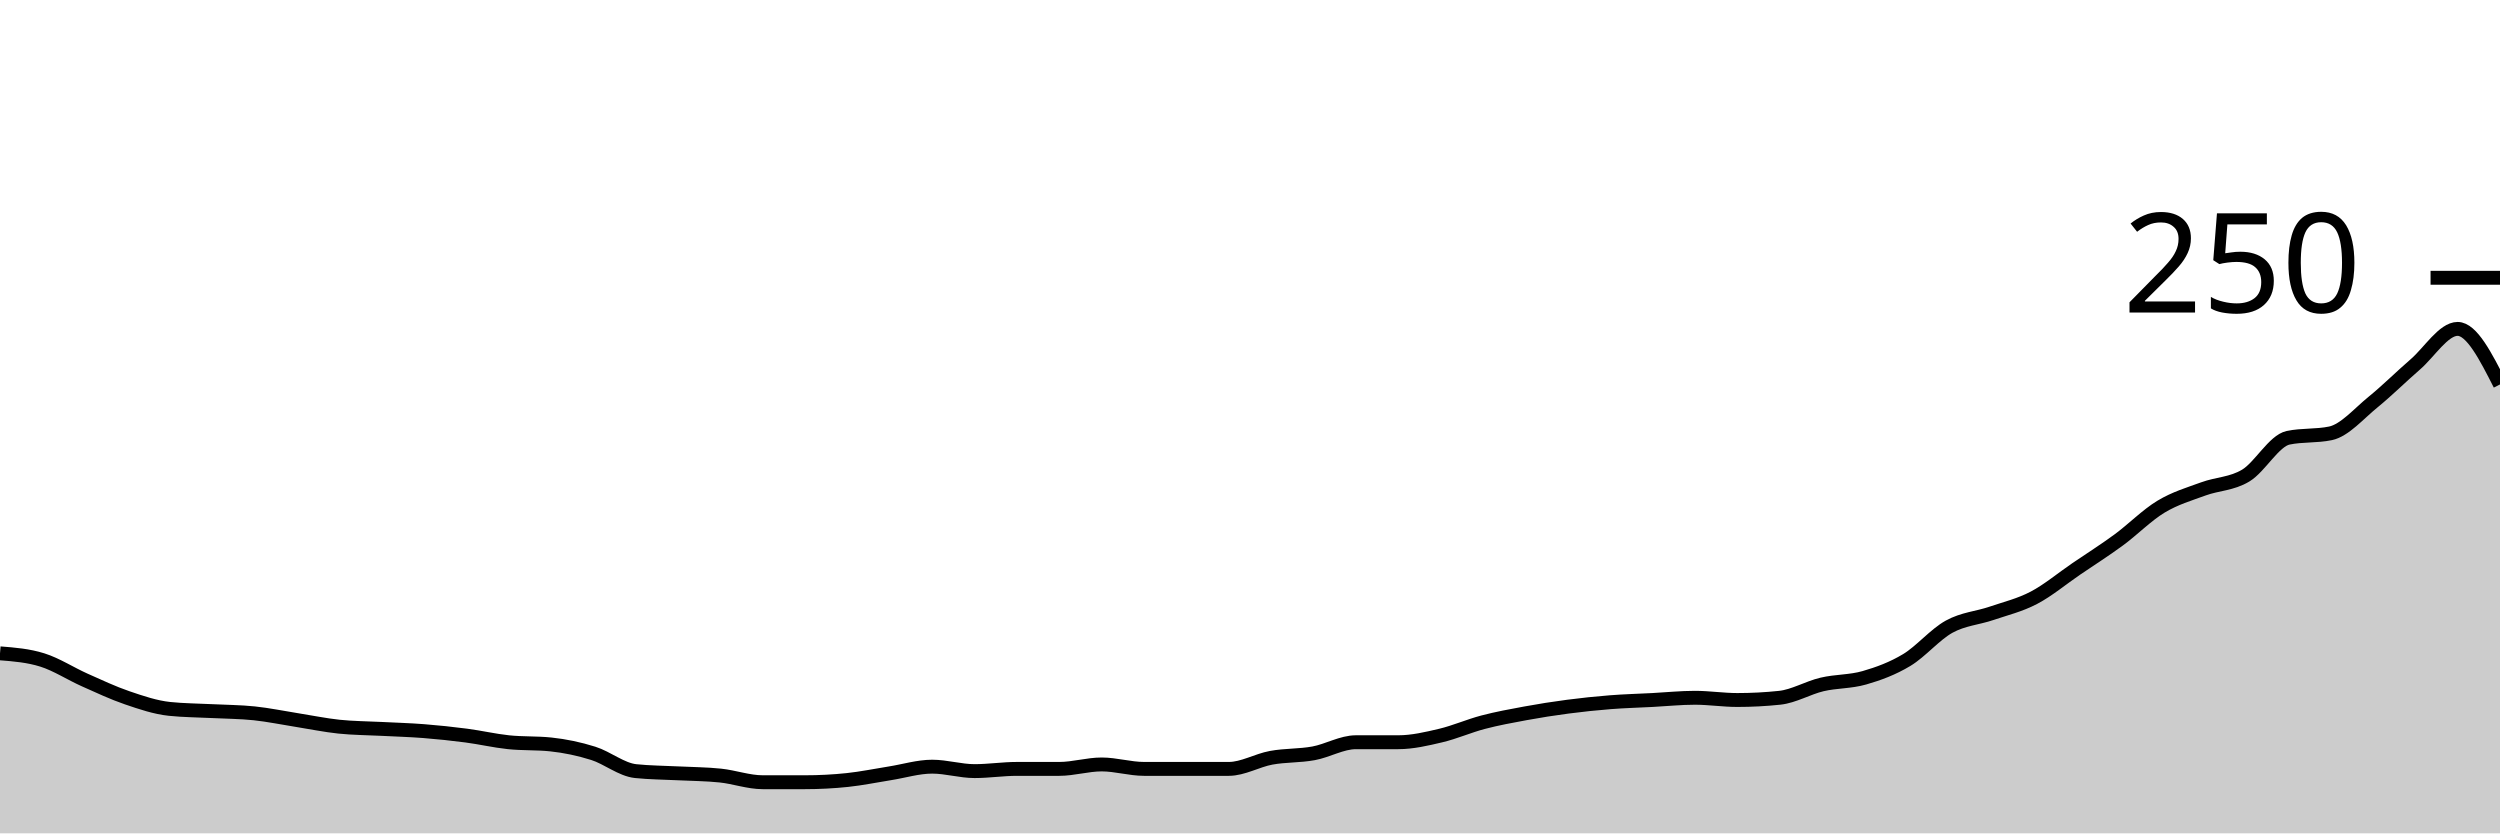
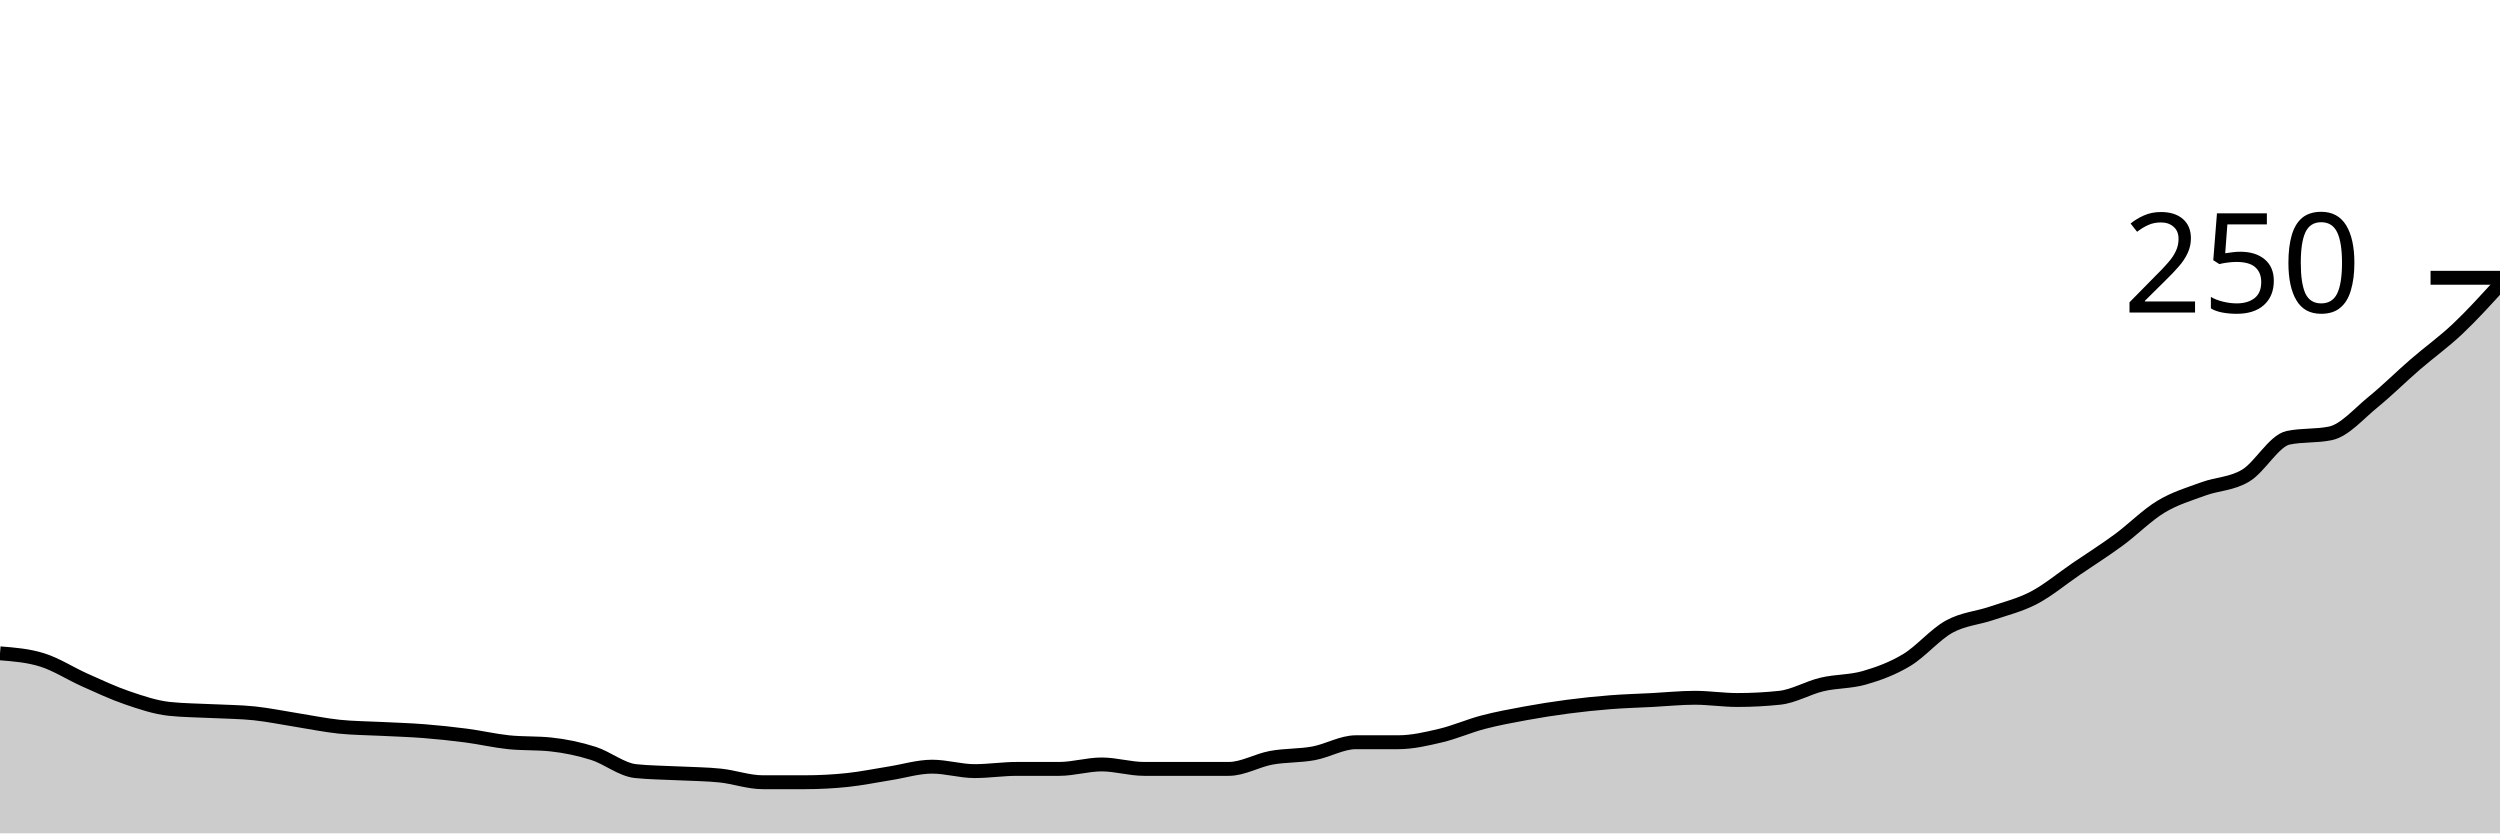
<svg xmlns="http://www.w3.org/2000/svg" viewBox="0 0 180 60">
  <g transform="translate(0,20)">
-     <path class="area" fill="rgba(0, 0, 0, 0.2)" d="M0,27.04C1.017,27.12,2.034,27.2,3.051,27.52C4.068,27.84,5.085,28.507,6.102,28.96C7.119,29.413,8.136,29.893,9.153,30.24C10.169,30.587,11.186,30.933,12.203,31.04C13.22,31.147,14.237,31.147,15.254,31.2C16.271,31.253,17.288,31.253,18.305,31.36C19.322,31.467,20.339,31.68,21.356,31.84C22.373,32,23.39,32.213,24.407,32.32C25.424,32.427,26.441,32.427,27.458,32.48C28.475,32.533,29.492,32.56,30.508,32.64C31.525,32.72,32.542,32.827,33.559,32.96C34.576,33.093,35.593,33.333,36.61,33.44C37.627,33.547,38.644,33.493,39.661,33.6C40.678,33.707,41.695,33.92,42.712,34.24C43.729,34.56,44.746,35.413,45.763,35.52C46.78,35.627,47.797,35.627,48.814,35.68C49.831,35.733,50.847,35.733,51.864,35.84C52.881,35.947,53.898,36.32,54.915,36.32C55.932,36.32,56.949,36.32,57.966,36.32C58.983,36.32,60,36.267,61.017,36.16C62.034,36.053,63.051,35.84,64.068,35.68C65.085,35.52,66.102,35.2,67.119,35.2C68.136,35.2,69.153,35.52,70.169,35.52C71.186,35.52,72.203,35.36,73.22,35.36C74.237,35.36,75.254,35.36,76.271,35.36C77.288,35.36,78.305,35.04,79.322,35.04C80.339,35.04,81.356,35.36,82.373,35.36C83.39,35.36,84.407,35.36,85.424,35.36C86.441,35.36,87.458,35.36,88.475,35.36C89.492,35.36,90.508,34.747,91.525,34.56C92.542,34.373,93.559,34.427,94.576,34.24C95.593,34.053,96.61,33.44,97.627,33.44C98.644,33.44,99.661,33.44,100.678,33.44C101.695,33.44,102.712,33.2,103.729,32.96C104.746,32.72,105.763,32.267,106.78,32C107.797,31.733,108.814,31.547,109.831,31.36C110.847,31.173,111.864,31.013,112.881,30.88C113.898,30.747,114.915,30.64,115.932,30.56C116.949,30.48,117.966,30.453,118.983,30.4C120,30.347,121.017,30.24,122.034,30.24C123.051,30.24,124.068,30.4,125.085,30.4C126.102,30.4,127.119,30.347,128.136,30.24C129.153,30.133,130.169,29.52,131.186,29.28C132.203,29.04,133.22,29.093,134.237,28.8C135.254,28.507,136.271,28.133,137.288,27.52C138.305,26.907,139.322,25.68,140.339,25.12C141.356,24.56,142.373,24.507,143.39,24.16C144.407,23.813,145.424,23.573,146.441,23.04C147.458,22.507,148.475,21.653,149.492,20.96C150.508,20.267,151.525,19.627,152.542,18.88C153.559,18.133,154.576,17.093,155.593,16.48C156.61,15.867,157.627,15.573,158.644,15.2C159.661,14.827,160.678,14.853,161.695,14.24C162.712,13.627,163.729,11.733,164.746,11.52C165.763,11.307,166.78,11.413,167.797,11.2C168.814,10.987,169.831,9.787,170.847,8.96C171.864,8.133,172.881,7.12,173.898,6.24C174.915,5.36,175.932,3.68,176.949,3.68C177.966,3.68,178.983,5.68,180,7.68L180,40C178.983,40,177.966,40,176.949,40C175.932,40,174.915,40,173.898,40C172.881,40,171.864,40,170.847,40C169.831,40,168.814,40,167.797,40C166.78,40,165.763,40,164.746,40C163.729,40,162.712,40,161.695,40C160.678,40,159.661,40,158.644,40C157.627,40,156.61,40,155.593,40C154.576,40,153.559,40,152.542,40C151.525,40,150.508,40,149.492,40C148.475,40,147.458,40,146.441,40C145.424,40,144.407,40,143.39,40C142.373,40,141.356,40,140.339,40C139.322,40,138.305,40,137.288,40C136.271,40,135.254,40,134.237,40C133.22,40,132.203,40,131.186,40C130.169,40,129.153,40,128.136,40C127.119,40,126.102,40,125.085,40C124.068,40,123.051,40,122.034,40C121.017,40,120,40,118.983,40C117.966,40,116.949,40,115.932,40C114.915,40,113.898,40,112.881,40C111.864,40,110.847,40,109.831,40C108.814,40,107.797,40,106.78,40C105.763,40,104.746,40,103.729,40C102.712,40,101.695,40,100.678,40C99.661,40,98.644,40,97.627,40C96.61,40,95.593,40,94.576,40C93.559,40,92.542,40,91.525,40C90.508,40,89.492,40,88.475,40C87.458,40,86.441,40,85.424,40C84.407,40,83.39,40,82.373,40C81.356,40,80.339,40,79.322,40C78.305,40,77.288,40,76.271,40C75.254,40,74.237,40,73.22,40C72.203,40,71.186,40,70.169,40C69.153,40,68.136,40,67.119,40C66.102,40,65.085,40,64.068,40C63.051,40,62.034,40,61.017,40C60,40,58.983,40,57.966,40C56.949,40,55.932,40,54.915,40C53.898,40,52.881,40,51.864,40C50.847,40,49.831,40,48.814,40C47.797,40,46.78,40,45.763,40C44.746,40,43.729,40,42.712,40C41.695,40,40.678,40,39.661,40C38.644,40,37.627,40,36.61,40C35.593,40,34.576,40,33.559,40C32.542,40,31.525,40,30.508,40C29.492,40,28.475,40,27.458,40C26.441,40,25.424,40,24.407,40C23.39,40,22.373,40,21.356,40C20.339,40,19.322,40,18.305,40C17.288,40,16.271,40,15.254,40C14.237,40,13.22,40,12.203,40C11.186,40,10.169,40,9.153,40C8.136,40,7.119,40,6.102,40C5.085,40,4.068,40,3.051,40C2.034,40,1.017,40,0,40Z" />
-     <path class="line" stroke="black" fill="none" d="M0,27.04C1.017,27.12,2.034,27.2,3.051,27.52C4.068,27.84,5.085,28.507,6.102,28.96C7.119,29.413,8.136,29.893,9.153,30.24C10.169,30.587,11.186,30.933,12.203,31.04C13.22,31.147,14.237,31.147,15.254,31.2C16.271,31.253,17.288,31.253,18.305,31.36C19.322,31.467,20.339,31.68,21.356,31.84C22.373,32,23.39,32.213,24.407,32.32C25.424,32.427,26.441,32.427,27.458,32.48C28.475,32.533,29.492,32.56,30.508,32.64C31.525,32.72,32.542,32.827,33.559,32.96C34.576,33.093,35.593,33.333,36.61,33.44C37.627,33.547,38.644,33.493,39.661,33.6C40.678,33.707,41.695,33.92,42.712,34.24C43.729,34.56,44.746,35.413,45.763,35.52C46.78,35.627,47.797,35.627,48.814,35.68C49.831,35.733,50.847,35.733,51.864,35.84C52.881,35.947,53.898,36.32,54.915,36.32C55.932,36.32,56.949,36.32,57.966,36.32C58.983,36.32,60,36.267,61.017,36.16C62.034,36.053,63.051,35.84,64.068,35.68C65.085,35.52,66.102,35.2,67.119,35.2C68.136,35.2,69.153,35.52,70.169,35.52C71.186,35.52,72.203,35.36,73.22,35.36C74.237,35.36,75.254,35.36,76.271,35.36C77.288,35.36,78.305,35.04,79.322,35.04C80.339,35.04,81.356,35.36,82.373,35.36C83.39,35.36,84.407,35.36,85.424,35.36C86.441,35.36,87.458,35.36,88.475,35.36C89.492,35.36,90.508,34.747,91.525,34.56C92.542,34.373,93.559,34.427,94.576,34.24C95.593,34.053,96.61,33.44,97.627,33.44C98.644,33.44,99.661,33.44,100.678,33.44C101.695,33.44,102.712,33.2,103.729,32.96C104.746,32.72,105.763,32.267,106.78,32C107.797,31.733,108.814,31.547,109.831,31.36C110.847,31.173,111.864,31.013,112.881,30.88C113.898,30.747,114.915,30.64,115.932,30.56C116.949,30.48,117.966,30.453,118.983,30.4C120,30.347,121.017,30.24,122.034,30.24C123.051,30.24,124.068,30.4,125.085,30.4C126.102,30.4,127.119,30.347,128.136,30.24C129.153,30.133,130.169,29.52,131.186,29.28C132.203,29.04,133.22,29.093,134.237,28.8C135.254,28.507,136.271,28.133,137.288,27.52C138.305,26.907,139.322,25.68,140.339,25.12C141.356,24.56,142.373,24.507,143.39,24.16C144.407,23.813,145.424,23.573,146.441,23.04C147.458,22.507,148.475,21.653,149.492,20.96C150.508,20.267,151.525,19.627,152.542,18.88C153.559,18.133,154.576,17.093,155.593,16.48C156.61,15.867,157.627,15.573,158.644,15.2C159.661,14.827,160.678,14.853,161.695,14.24C162.712,13.627,163.729,11.733,164.746,11.52C165.763,11.307,166.78,11.413,167.797,11.2C168.814,10.987,169.831,9.787,170.847,8.96C171.864,8.133,172.881,7.12,173.898,6.24C174.915,5.36,175.932,3.68,176.949,3.68C177.966,3.68,178.983,5.68,180,7.68" />
+     <path class="area" fill="rgba(0, 0, 0, 0.2)" d="M0,27.04C1.017,27.12,2.034,27.2,3.051,27.52C4.068,27.84,5.085,28.507,6.102,28.96C7.119,29.413,8.136,29.893,9.153,30.24C10.169,30.587,11.186,30.933,12.203,31.04C13.22,31.147,14.237,31.147,15.254,31.2C16.271,31.253,17.288,31.253,18.305,31.36C19.322,31.467,20.339,31.68,21.356,31.84C22.373,32,23.39,32.213,24.407,32.32C25.424,32.427,26.441,32.427,27.458,32.48C28.475,32.533,29.492,32.56,30.508,32.64C31.525,32.72,32.542,32.827,33.559,32.96C34.576,33.093,35.593,33.333,36.61,33.44C37.627,33.547,38.644,33.493,39.661,33.6C40.678,33.707,41.695,33.92,42.712,34.24C43.729,34.56,44.746,35.413,45.763,35.52C46.78,35.627,47.797,35.627,48.814,35.68C49.831,35.733,50.847,35.733,51.864,35.84C52.881,35.947,53.898,36.32,54.915,36.32C55.932,36.32,56.949,36.32,57.966,36.32C58.983,36.32,60,36.267,61.017,36.16C62.034,36.053,63.051,35.84,64.068,35.68C65.085,35.52,66.102,35.2,67.119,35.2C68.136,35.2,69.153,35.52,70.169,35.52C71.186,35.52,72.203,35.36,73.22,35.36C74.237,35.36,75.254,35.36,76.271,35.36C77.288,35.36,78.305,35.04,79.322,35.04C80.339,35.04,81.356,35.36,82.373,35.36C83.39,35.36,84.407,35.36,85.424,35.36C86.441,35.36,87.458,35.36,88.475,35.36C89.492,35.36,90.508,34.747,91.525,34.56C92.542,34.373,93.559,34.427,94.576,34.24C95.593,34.053,96.61,33.44,97.627,33.44C98.644,33.44,99.661,33.44,100.678,33.44C101.695,33.44,102.712,33.2,103.729,32.96C104.746,32.72,105.763,32.267,106.78,32C107.797,31.733,108.814,31.547,109.831,31.36C110.847,31.173,111.864,31.013,112.881,30.88C113.898,30.747,114.915,30.64,115.932,30.56C116.949,30.48,117.966,30.453,118.983,30.4C120,30.347,121.017,30.24,122.034,30.24C123.051,30.24,124.068,30.4,125.085,30.4C126.102,30.4,127.119,30.347,128.136,30.24C129.153,30.133,130.169,29.52,131.186,29.28C132.203,29.04,133.22,29.093,134.237,28.8C135.254,28.507,136.271,28.133,137.288,27.52C138.305,26.907,139.322,25.68,140.339,25.12C141.356,24.56,142.373,24.507,143.39,24.16C144.407,23.813,145.424,23.573,146.441,23.04C147.458,22.507,148.475,21.653,149.492,20.96C150.508,20.267,151.525,19.627,152.542,18.88C153.559,18.133,154.576,17.093,155.593,16.48C156.61,15.867,157.627,15.573,158.644,15.2C159.661,14.827,160.678,14.853,161.695,14.24C162.712,13.627,163.729,11.733,164.746,11.52C165.763,11.307,166.78,11.413,167.797,11.2C168.814,10.987,169.831,9.787,170.847,8.96C171.864,8.133,172.881,7.12,173.898,6.24C174.915,5.36,175.932,4.64,176.949,3.68C177.966,2.72,178.983,1.6,180,0.48L180,40C178.983,40,177.966,40,176.949,40C175.932,40,174.915,40,173.898,40C172.881,40,171.864,40,170.847,40C169.831,40,168.814,40,167.797,40C166.78,40,165.763,40,164.746,40C163.729,40,162.712,40,161.695,40C160.678,40,159.661,40,158.644,40C157.627,40,156.61,40,155.593,40C154.576,40,153.559,40,152.542,40C151.525,40,150.508,40,149.492,40C148.475,40,147.458,40,146.441,40C145.424,40,144.407,40,143.39,40C142.373,40,141.356,40,140.339,40C139.322,40,138.305,40,137.288,40C136.271,40,135.254,40,134.237,40C133.22,40,132.203,40,131.186,40C130.169,40,129.153,40,128.136,40C127.119,40,126.102,40,125.085,40C124.068,40,123.051,40,122.034,40C121.017,40,120,40,118.983,40C117.966,40,116.949,40,115.932,40C114.915,40,113.898,40,112.881,40C111.864,40,110.847,40,109.831,40C108.814,40,107.797,40,106.78,40C105.763,40,104.746,40,103.729,40C102.712,40,101.695,40,100.678,40C99.661,40,98.644,40,97.627,40C96.61,40,95.593,40,94.576,40C93.559,40,92.542,40,91.525,40C90.508,40,89.492,40,88.475,40C87.458,40,86.441,40,85.424,40C84.407,40,83.39,40,82.373,40C81.356,40,80.339,40,79.322,40C78.305,40,77.288,40,76.271,40C75.254,40,74.237,40,73.22,40C72.203,40,71.186,40,70.169,40C69.153,40,68.136,40,67.119,40C66.102,40,65.085,40,64.068,40C63.051,40,62.034,40,61.017,40C60,40,58.983,40,57.966,40C56.949,40,55.932,40,54.915,40C53.898,40,52.881,40,51.864,40C50.847,40,49.831,40,48.814,40C47.797,40,46.78,40,45.763,40C44.746,40,43.729,40,42.712,40C41.695,40,40.678,40,39.661,40C38.644,40,37.627,40,36.61,40C35.593,40,34.576,40,33.559,40C32.542,40,31.525,40,30.508,40C29.492,40,28.475,40,27.458,40C26.441,40,25.424,40,24.407,40C23.39,40,22.373,40,21.356,40C20.339,40,19.322,40,18.305,40C17.288,40,16.271,40,15.254,40C14.237,40,13.22,40,12.203,40C11.186,40,10.169,40,9.153,40C8.136,40,7.119,40,6.102,40C5.085,40,4.068,40,3.051,40C2.034,40,1.017,40,0,40Z" />
+     <path class="line" stroke="black" fill="none" d="M0,27.04C1.017,27.12,2.034,27.2,3.051,27.52C4.068,27.84,5.085,28.507,6.102,28.96C7.119,29.413,8.136,29.893,9.153,30.24C10.169,30.587,11.186,30.933,12.203,31.04C13.22,31.147,14.237,31.147,15.254,31.2C16.271,31.253,17.288,31.253,18.305,31.36C19.322,31.467,20.339,31.68,21.356,31.84C22.373,32,23.39,32.213,24.407,32.32C25.424,32.427,26.441,32.427,27.458,32.48C28.475,32.533,29.492,32.56,30.508,32.64C31.525,32.72,32.542,32.827,33.559,32.96C34.576,33.093,35.593,33.333,36.61,33.44C37.627,33.547,38.644,33.493,39.661,33.6C40.678,33.707,41.695,33.92,42.712,34.24C43.729,34.56,44.746,35.413,45.763,35.52C46.78,35.627,47.797,35.627,48.814,35.68C49.831,35.733,50.847,35.733,51.864,35.84C52.881,35.947,53.898,36.32,54.915,36.32C55.932,36.32,56.949,36.32,57.966,36.32C58.983,36.32,60,36.267,61.017,36.16C62.034,36.053,63.051,35.84,64.068,35.68C65.085,35.52,66.102,35.2,67.119,35.2C68.136,35.2,69.153,35.52,70.169,35.52C71.186,35.52,72.203,35.36,73.22,35.36C74.237,35.36,75.254,35.36,76.271,35.36C77.288,35.36,78.305,35.04,79.322,35.04C80.339,35.04,81.356,35.36,82.373,35.36C83.39,35.36,84.407,35.36,85.424,35.36C86.441,35.36,87.458,35.36,88.475,35.36C89.492,35.36,90.508,34.747,91.525,34.56C92.542,34.373,93.559,34.427,94.576,34.24C95.593,34.053,96.61,33.44,97.627,33.44C98.644,33.44,99.661,33.44,100.678,33.44C101.695,33.44,102.712,33.2,103.729,32.96C104.746,32.72,105.763,32.267,106.78,32C107.797,31.733,108.814,31.547,109.831,31.36C110.847,31.173,111.864,31.013,112.881,30.88C113.898,30.747,114.915,30.64,115.932,30.56C116.949,30.48,117.966,30.453,118.983,30.4C120,30.347,121.017,30.24,122.034,30.24C123.051,30.24,124.068,30.4,125.085,30.4C126.102,30.4,127.119,30.347,128.136,30.24C129.153,30.133,130.169,29.52,131.186,29.28C132.203,29.04,133.22,29.093,134.237,28.8C135.254,28.507,136.271,28.133,137.288,27.52C138.305,26.907,139.322,25.68,140.339,25.12C141.356,24.56,142.373,24.507,143.39,24.16C144.407,23.813,145.424,23.573,146.441,23.04C147.458,22.507,148.475,21.653,149.492,20.96C150.508,20.267,151.525,19.627,152.542,18.88C153.559,18.133,154.576,17.093,155.593,16.48C156.61,15.867,157.627,15.573,158.644,15.2C159.661,14.827,160.678,14.853,161.695,14.24C162.712,13.627,163.729,11.733,164.746,11.52C165.763,11.307,166.78,11.413,167.797,11.2C168.814,10.987,169.831,9.787,170.847,8.96C171.864,8.133,172.881,7.12,173.898,6.24C174.915,5.36,175.932,4.64,176.949,3.68C177.966,2.72,178.983,1.6,180,0.48" />
    <path class="axis-ceiling" stroke-width="1" stroke="black" fill="none" d="M175,0L180,0" />
    <text class="axis-ceiling-label" font-family="sans-serif" text-anchor="end" font-size="10px" x="170" y="2.5">250</text>
  </g>
</svg>
